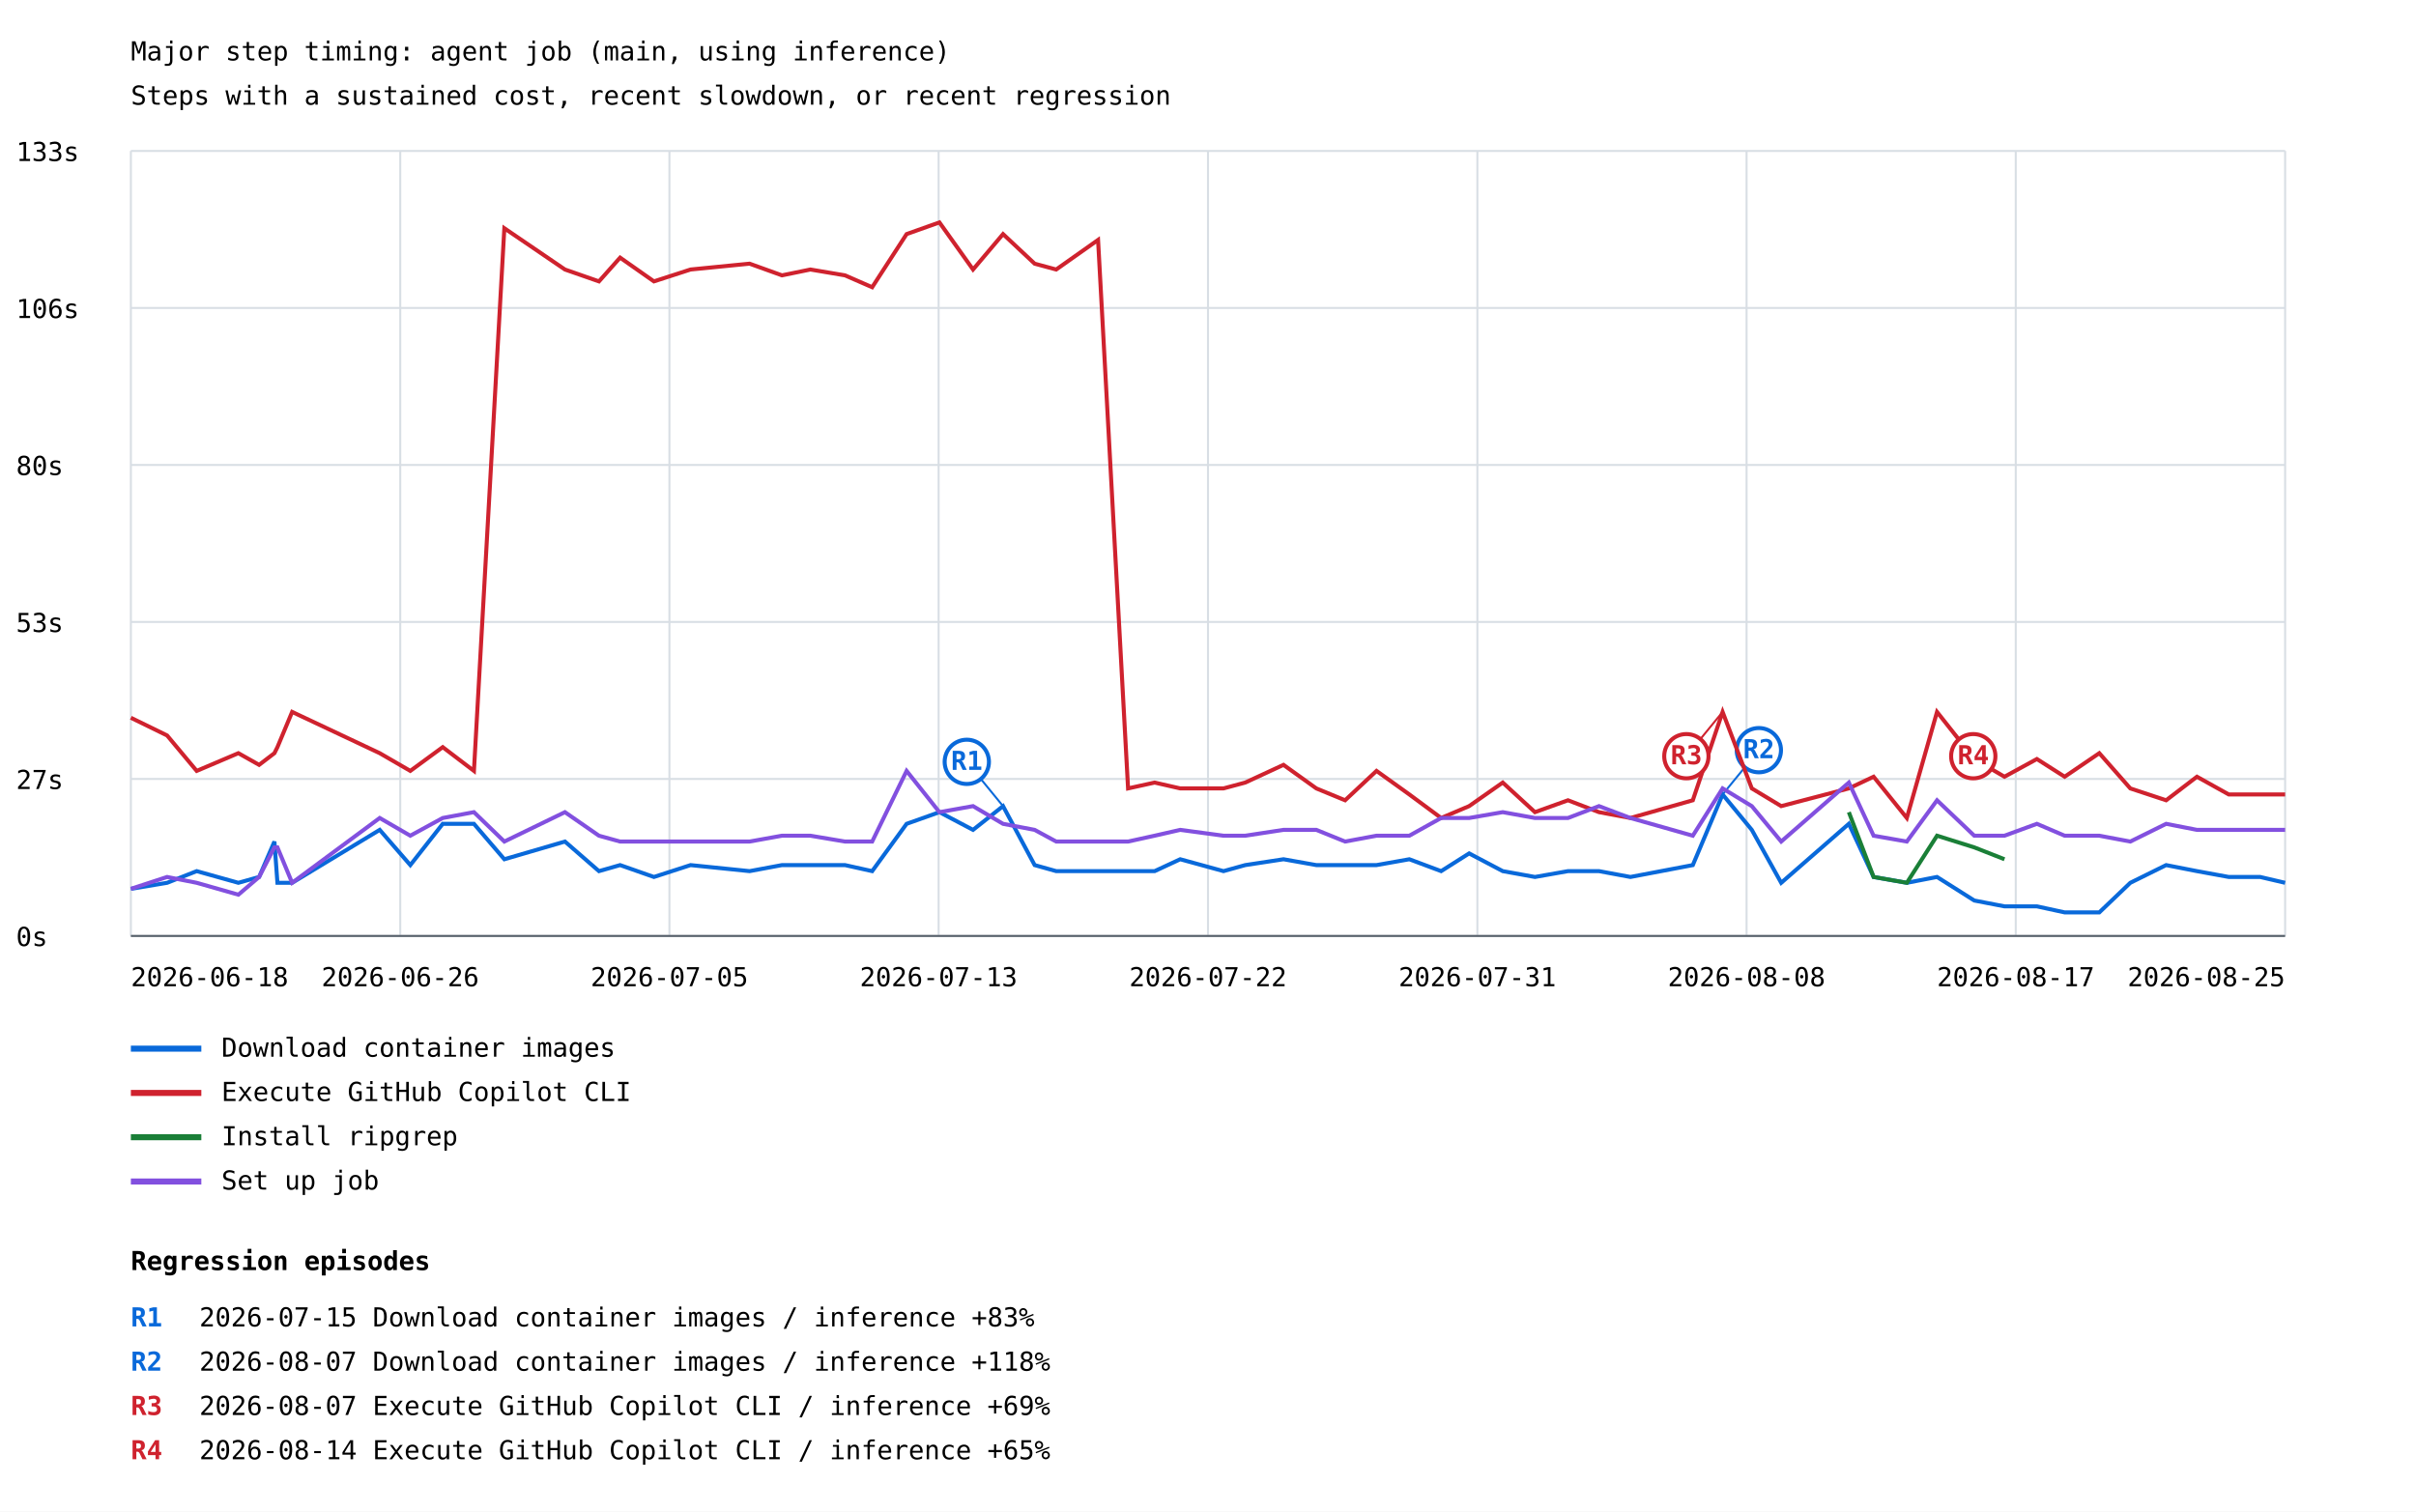
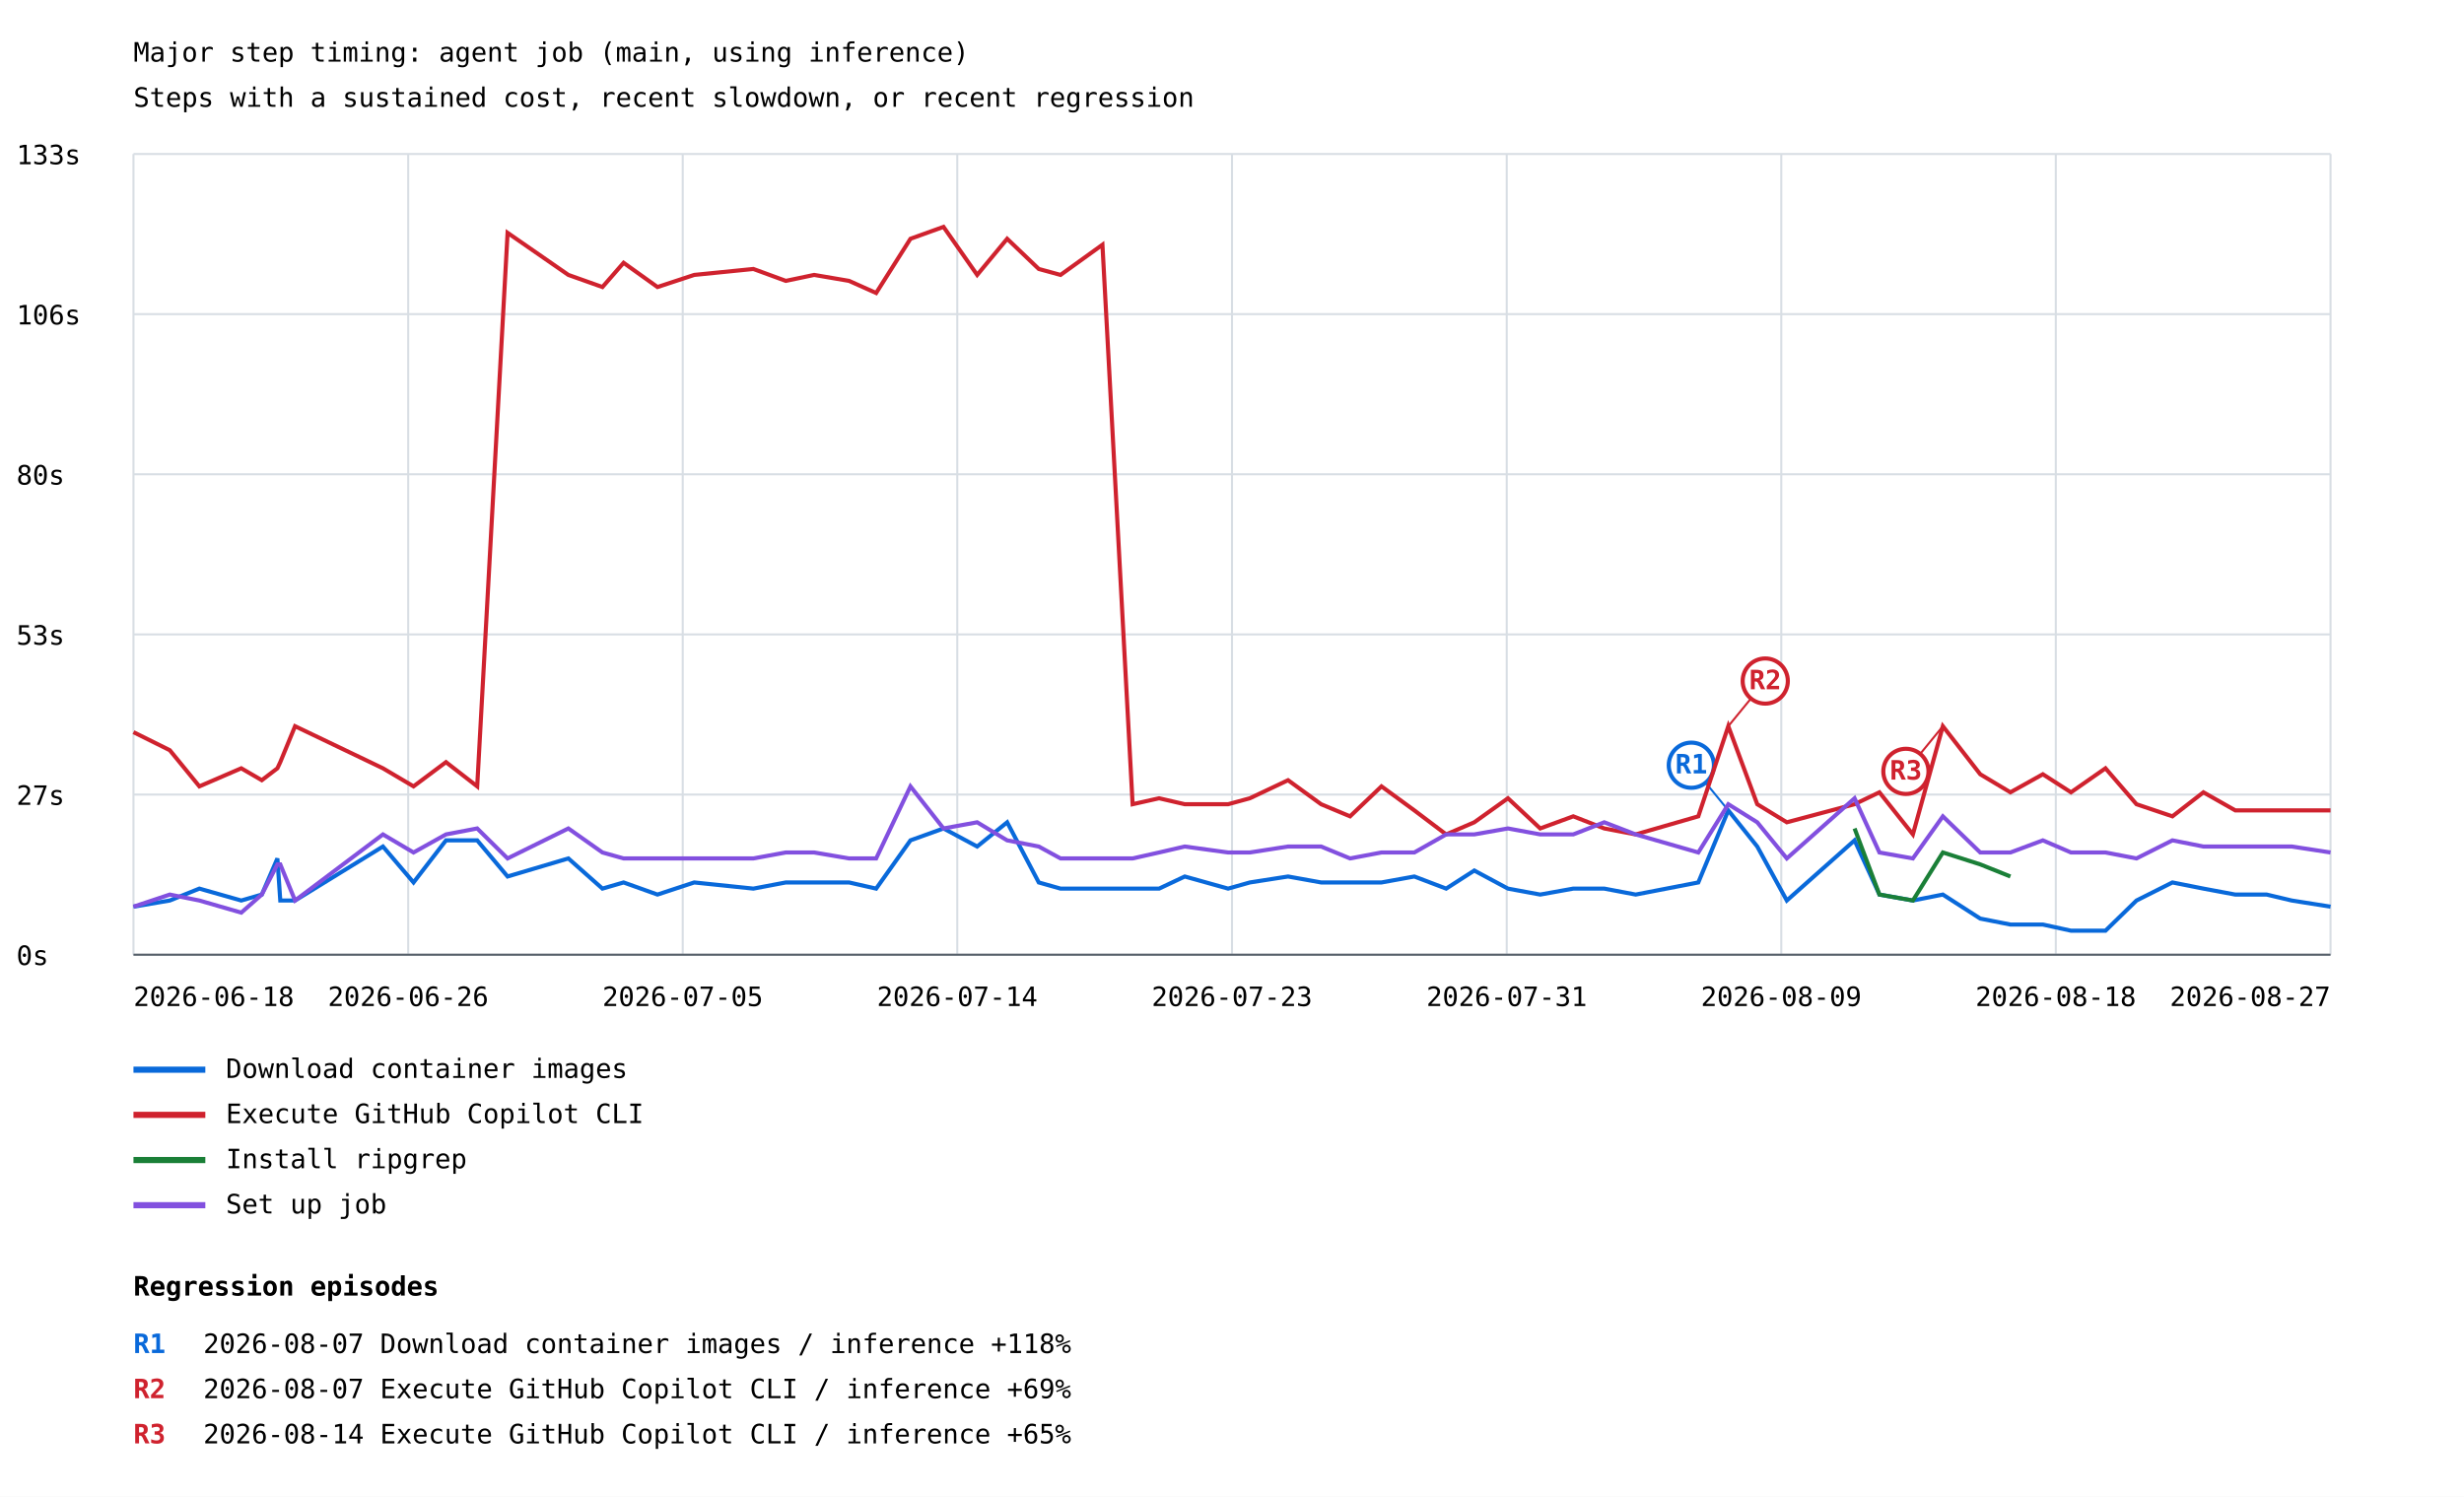
- <svg xmlns="http://www.w3.org/2000/svg" width="1200" height="751" viewBox="0 0 1200 751">
+ <svg xmlns="http://www.w3.org/2000/svg" width="1200" height="729" viewBox="0 0 1200 729">
  <rect width="100%" height="100%" fill="white" />
  <style>text{font-family:ui-monospace,monospace;font-size:13px}.axis{stroke:#57606a;stroke-width:1}.grid{stroke:#d8dee4;stroke-width:1}</style>
  <text x="65" y="30" font-size="20">Major step timing: agent job (main, using inference)</text>
  <text x="65" y="52">Steps with a sustained cost, recent slowdown, or recent regression</text>
  <line class="grid" x1="65" y1="465.0" x2="1135" y2="465.0" />
  <text x="8" y="470.0">0s</text>
  <line class="grid" x1="65" y1="387.0" x2="1135" y2="387.0" />
  <text x="8" y="392.0">27s</text>
  <line class="grid" x1="65" y1="309.0" x2="1135" y2="309.0" />
  <text x="8" y="314.0">53s</text>
  <line class="grid" x1="65" y1="231.0" x2="1135" y2="231.0" />
  <text x="8" y="236.0">80s</text>
  <line class="grid" x1="65" y1="153.0" x2="1135" y2="153.0" />
  <text x="8" y="158.0">106s</text>
  <line class="grid" x1="65" y1="75.0" x2="1135" y2="75.0" />
  <text x="8" y="80.0">133s</text>
  <line class="grid" x1="65.0" y1="75" x2="65.0" y2="465" />
  <line class="grid" x1="198.8" y1="75" x2="198.8" y2="465" />
  <line class="grid" x1="332.5" y1="75" x2="332.5" y2="465" />
  <line class="grid" x1="466.2" y1="75" x2="466.2" y2="465" />
  <line class="grid" x1="600.0" y1="75" x2="600.0" y2="465" />
  <line class="grid" x1="733.8" y1="75" x2="733.8" y2="465" />
  <line class="grid" x1="867.5" y1="75" x2="867.5" y2="465" />
  <line class="grid" x1="1001.2" y1="75" x2="1001.2" y2="465" />
  <line class="grid" x1="1135.0" y1="75" x2="1135.0" y2="465" />
-   <polyline points="65.0,441.6 83.0,438.6 97.7,432.8 118.4,438.6 128.7,435.7 136.3,418.1 137.8,438.6 145.1,438.6 188.6,412.3 203.8,429.8 219.9,409.3 235.4,409.3 250.5,426.9 280.6,418.1 297.5,432.8 308.0,429.8 324.8,435.7 343.0,429.8 372.3,432.8 388.4,429.8 402.5,429.8 419.7,429.8 433.2,432.8 450.3,409.3 466.6,403.5 483.3,412.3 498.2,400.5 513.9,429.8 524.6,432.8 545.4,432.8 560.3,432.8 573.5,432.8 586.2,426.9 607.7,432.8 618.5,429.8 637.5,426.9 653.8,429.8 668.1,429.8 683.7,429.8 700.0,426.9 715.8,432.8 729.7,424.0 746.4,432.8 762.4,435.7 778.8,432.8 794.2,432.8 809.8,435.7 840.8,429.8 855.6,394.7 870.1,412.3 884.7,438.6 918.3,409.3 930.6,435.7 947.1,438.6 962.1,435.7 980.6,447.4 995.6,450.3 1011.7,450.3 1025.5,453.3 1042.7,453.3 1058.1,438.6 1075.9,429.8 1091.2,432.8 1107.0,435.7 1122.6,435.7 1135.0,438.6" fill="none" stroke="#0969da" stroke-width="2" />
-   <line x1="498.2" y1="400.5" x2="480.2" y2="378.5" stroke="#0969da" stroke-width="1" />
-   <circle cx="480.2" cy="378.5" r="11" fill="white" stroke="#0969da" stroke-width="2" />
-   <text x="480.2" y="382.5" fill="#0969da" font-size="10" font-weight="bold" text-anchor="middle">R1</text>
-   <line x1="855.6" y1="394.7" x2="873.6" y2="372.7" stroke="#0969da" stroke-width="1" />
-   <circle cx="873.6" cy="372.7" r="11" fill="white" stroke="#0969da" stroke-width="2" />
-   <text x="873.6" y="376.7" fill="#0969da" font-size="10" font-weight="bold" text-anchor="middle">R2</text>
+   <polyline points="65.0,441.6 82.7,438.6 97.1,432.8 117.5,438.6 127.5,435.7 135.1,418.1 136.5,438.6 143.7,438.6 186.5,412.3 201.4,429.8 217.2,409.3 232.4,409.3 247.2,426.9 276.8,418.1 293.4,432.8 303.7,429.8 320.2,435.7 338.1,429.8 366.9,432.8 382.7,429.8 396.5,429.8 413.5,429.8 426.7,432.8 443.4,409.3 459.5,403.5 475.9,412.3 490.5,400.5 505.9,429.8 516.5,432.8 536.9,432.8 551.6,432.8 564.5,432.8 577.0,426.9 598.1,432.8 608.7,429.8 627.3,426.9 643.4,429.8 657.5,429.8 672.8,429.8 688.8,426.9 704.3,432.8 718.0,424.0 734.4,432.8 750.1,435.7 766.2,432.8 781.3,432.8 796.6,435.7 827.1,429.8 841.7,394.7 855.8,412.3 870.2,438.6 903.2,409.3 915.3,435.7 931.6,438.6 946.2,435.7 964.4,447.4 979.1,450.3 994.9,450.3 1008.6,453.3 1025.4,453.3 1040.5,438.6 1058.0,429.8 1073.1,432.8 1088.6,435.7 1103.9,435.7 1116.1,438.6 1135.0,441.6" fill="none" stroke="#0969da" stroke-width="2" />
+   <line x1="841.7" y1="394.7" x2="823.7" y2="372.7" stroke="#0969da" stroke-width="1" />
+   <circle cx="823.7" cy="372.7" r="11" fill="white" stroke="#0969da" stroke-width="2" />
+   <text x="823.7" y="376.7" fill="#0969da" font-size="10" font-weight="bold" text-anchor="middle">R1</text>
  <line x1="65" y1="521" x2="100" y2="521" stroke="#0969da" stroke-width="3" />
  <text x="110" y="525">Download container images</text>
-   <polyline points="65.0,356.6 83.0,365.4 97.7,383.0 118.4,374.2 128.7,380.0 136.3,374.2 137.8,371.2 145.1,353.7 188.6,374.2 203.8,383.0 219.9,371.2 235.4,383.0 250.5,113.4 280.6,133.9 297.5,139.8 308.0,128.0 324.8,139.8 343.0,133.9 372.3,131.0 388.4,136.8 402.5,133.9 419.7,136.8 433.2,142.7 450.3,116.3 466.6,110.5 483.3,133.9 498.2,116.3 513.9,131.0 524.6,133.9 545.4,119.2 560.3,391.7 573.5,388.8 586.2,391.7 607.7,391.7 618.5,388.8 637.5,380.0 653.8,391.7 668.1,397.6 683.7,383.0 700.0,394.7 715.8,406.4 729.7,400.5 746.4,388.8 762.4,403.5 778.8,397.6 794.2,403.5 809.8,406.4 840.8,397.6 855.6,353.7 870.1,391.7 884.7,400.5 918.3,391.7 930.6,385.9 947.1,406.4 962.1,353.7 980.6,377.1 995.6,385.9 1011.7,377.1 1025.5,385.9 1042.7,374.2 1058.1,391.7 1075.9,397.6 1091.2,385.9 1107.0,394.7 1122.6,394.7 1135.0,394.7" fill="none" stroke="#cf222e" stroke-width="2" />
-   <line x1="855.6" y1="353.7" x2="837.6" y2="375.7" stroke="#cf222e" stroke-width="1" />
-   <circle cx="837.6" cy="375.7" r="11" fill="white" stroke="#cf222e" stroke-width="2" />
-   <text x="837.6" y="379.7" fill="#cf222e" font-size="10" font-weight="bold" text-anchor="middle">R3</text>
-   <line x1="962.1" y1="353.7" x2="980.1" y2="375.7" stroke="#cf222e" stroke-width="1" />
-   <circle cx="980.1" cy="375.7" r="11" fill="white" stroke="#cf222e" stroke-width="2" />
-   <text x="980.1" y="379.7" fill="#cf222e" font-size="10" font-weight="bold" text-anchor="middle">R4</text>
+   <polyline points="65.0,356.6 82.7,365.4 97.1,383.0 117.5,374.2 127.5,380.0 135.1,374.2 136.5,371.2 143.7,353.7 186.5,374.2 201.4,383.0 217.2,371.2 232.4,383.0 247.2,113.4 276.8,133.9 293.4,139.8 303.7,128.0 320.2,139.8 338.1,133.9 366.9,131.0 382.7,136.8 396.5,133.9 413.5,136.8 426.7,142.7 443.4,116.3 459.5,110.5 475.9,133.9 490.5,116.3 505.9,131.0 516.5,133.9 536.9,119.2 551.6,391.7 564.5,388.8 577.0,391.7 598.1,391.7 608.7,388.8 627.3,380.0 643.4,391.7 657.5,397.6 672.8,383.0 688.8,394.7 704.3,406.4 718.0,400.5 734.4,388.8 750.1,403.5 766.2,397.6 781.3,403.5 796.6,406.4 827.1,397.6 841.7,353.7 855.8,391.7 870.2,400.5 903.2,391.7 915.3,385.9 931.6,406.4 946.2,353.7 964.4,377.1 979.1,385.9 994.9,377.1 1008.6,385.9 1025.4,374.2 1040.5,391.7 1058.0,397.6 1073.1,385.9 1088.6,394.7 1103.9,394.7 1116.1,394.7 1135.0,394.7" fill="none" stroke="#cf222e" stroke-width="2" />
+   <line x1="841.7" y1="353.7" x2="859.7" y2="331.7" stroke="#cf222e" stroke-width="1" />
+   <circle cx="859.7" cy="331.7" r="11" fill="white" stroke="#cf222e" stroke-width="2" />
+   <text x="859.7" y="335.7" fill="#cf222e" font-size="10" font-weight="bold" text-anchor="middle">R2</text>
+   <line x1="946.2" y1="353.7" x2="928.2" y2="375.7" stroke="#cf222e" stroke-width="1" />
+   <circle cx="928.2" cy="375.7" r="11" fill="white" stroke="#cf222e" stroke-width="2" />
+   <text x="928.2" y="379.7" fill="#cf222e" font-size="10" font-weight="bold" text-anchor="middle">R3</text>
  <line x1="65" y1="543" x2="100" y2="543" stroke="#cf222e" stroke-width="3" />
  <text x="110" y="547">Execute GitHub Copilot CLI</text>
-   <polyline points="918.3,403.5 930.6,435.7 947.1,438.6 962.1,415.2 980.6,421.0 995.6,426.9" fill="none" stroke="#1a7f37" stroke-width="2" />
+   <polyline points="903.2,403.5 915.3,435.7 931.6,438.6 946.2,415.2 964.4,421.0 979.1,426.9" fill="none" stroke="#1a7f37" stroke-width="2" />
  <line x1="65" y1="565" x2="100" y2="565" stroke="#1a7f37" stroke-width="3" />
  <text x="110" y="569">Install ripgrep</text>
-   <polyline points="65.0,441.6 83.0,435.7 97.7,438.6 118.4,444.5 128.7,435.7 136.3,421.0 137.8,421.0 145.1,438.6 188.6,406.4 203.8,415.2 219.9,406.4 235.4,403.5 250.5,418.1 280.6,403.5 297.5,415.2 308.0,418.1 324.8,418.1 343.0,418.1 372.3,418.1 388.4,415.2 402.5,415.2 419.7,418.1 433.2,418.1 450.3,383.0 466.6,403.5 483.3,400.5 498.2,409.3 513.9,412.3 524.6,418.1 545.4,418.1 560.3,418.1 573.5,415.2 586.2,412.3 607.7,415.2 618.5,415.2 637.5,412.3 653.8,412.3 668.1,418.1 683.7,415.2 700.0,415.2 715.8,406.4 729.7,406.4 746.4,403.5 762.4,406.4 778.8,406.4 794.2,400.5 809.8,406.4 840.8,415.2 855.6,391.7 870.1,400.5 884.7,418.1 918.3,388.8 930.6,415.2 947.1,418.1 962.1,397.6 980.6,415.2 995.6,415.2 1011.7,409.3 1025.5,415.2 1042.7,415.2 1058.1,418.1 1075.9,409.3 1091.2,412.3 1107.0,412.3 1122.6,412.3 1135.0,412.3" fill="none" stroke="#8250df" stroke-width="2" />
+   <polyline points="65.0,441.6 82.7,435.7 97.1,438.6 117.5,444.5 127.5,435.7 135.1,421.0 136.5,421.0 143.7,438.6 186.5,406.4 201.4,415.2 217.2,406.4 232.4,403.5 247.2,418.1 276.8,403.5 293.4,415.2 303.7,418.1 320.2,418.1 338.1,418.1 366.9,418.1 382.7,415.2 396.5,415.2 413.5,418.1 426.7,418.1 443.4,383.0 459.5,403.5 475.9,400.5 490.5,409.3 505.9,412.3 516.5,418.1 536.9,418.1 551.6,418.1 564.5,415.2 577.0,412.3 598.1,415.2 608.7,415.2 627.3,412.3 643.4,412.3 657.5,418.1 672.8,415.2 688.8,415.2 704.3,406.4 718.0,406.4 734.4,403.5 750.1,406.4 766.2,406.4 781.3,400.5 796.6,406.4 827.1,415.2 841.7,391.7 855.8,400.5 870.2,418.1 903.2,388.8 915.3,415.2 931.6,418.1 946.2,397.6 964.4,415.2 979.1,415.2 994.9,409.3 1008.6,415.2 1025.4,415.2 1040.5,418.1 1058.0,409.3 1073.1,412.3 1088.6,412.3 1103.9,412.3 1116.1,412.3 1135.0,415.2" fill="none" stroke="#8250df" stroke-width="2" />
  <line x1="65" y1="587" x2="100" y2="587" stroke="#8250df" stroke-width="3" />
  <text x="110" y="591">Set up job</text>
  <text x="65.0" y="490" text-anchor="start">2026-06-18</text>
  <text x="198.8" y="490" text-anchor="middle">2026-06-26</text>
  <text x="332.5" y="490" text-anchor="middle">2026-07-05</text>
-   <text x="466.2" y="490" text-anchor="middle">2026-07-13</text>
-   <text x="600.0" y="490" text-anchor="middle">2026-07-22</text>
+   <text x="466.2" y="490" text-anchor="middle">2026-07-14</text>
+   <text x="600.0" y="490" text-anchor="middle">2026-07-23</text>
  <text x="733.8" y="490" text-anchor="middle">2026-07-31</text>
-   <text x="867.5" y="490" text-anchor="middle">2026-08-08</text>
-   <text x="1001.2" y="490" text-anchor="middle">2026-08-17</text>
-   <text x="1135.0" y="490" text-anchor="end">2026-08-25</text>
+   <text x="867.5" y="490" text-anchor="middle">2026-08-09</text>
+   <text x="1001.2" y="490" text-anchor="middle">2026-08-18</text>
+   <text x="1135.0" y="490" text-anchor="end">2026-08-27</text>
  <line class="axis" x1="65" y1="465" x2="1135" y2="465" />
  <text x="65" y="631" font-size="16" font-weight="bold">Regression episodes</text>
  <text x="65" y="659" fill="#0969da" font-weight="bold">R1</text>
-   <text x="99" y="659">2026-07-15  Download container images / inference  +83%</text>
-   <text x="65" y="681" fill="#0969da" font-weight="bold">R2</text>
-   <text x="99" y="681">2026-08-07  Download container images / inference  +118%</text>
+   <text x="99" y="659">2026-08-07  Download container images / inference  +118%</text>
+   <text x="65" y="681" fill="#cf222e" font-weight="bold">R2</text>
+   <text x="99" y="681">2026-08-07  Execute GitHub Copilot CLI / inference  +69%</text>
  <text x="65" y="703" fill="#cf222e" font-weight="bold">R3</text>
-   <text x="99" y="703">2026-08-07  Execute GitHub Copilot CLI / inference  +69%</text>
-   <text x="65" y="725" fill="#cf222e" font-weight="bold">R4</text>
-   <text x="99" y="725">2026-08-14  Execute GitHub Copilot CLI / inference  +65%</text>
+   <text x="99" y="703">2026-08-14  Execute GitHub Copilot CLI / inference  +65%</text>
</svg>
